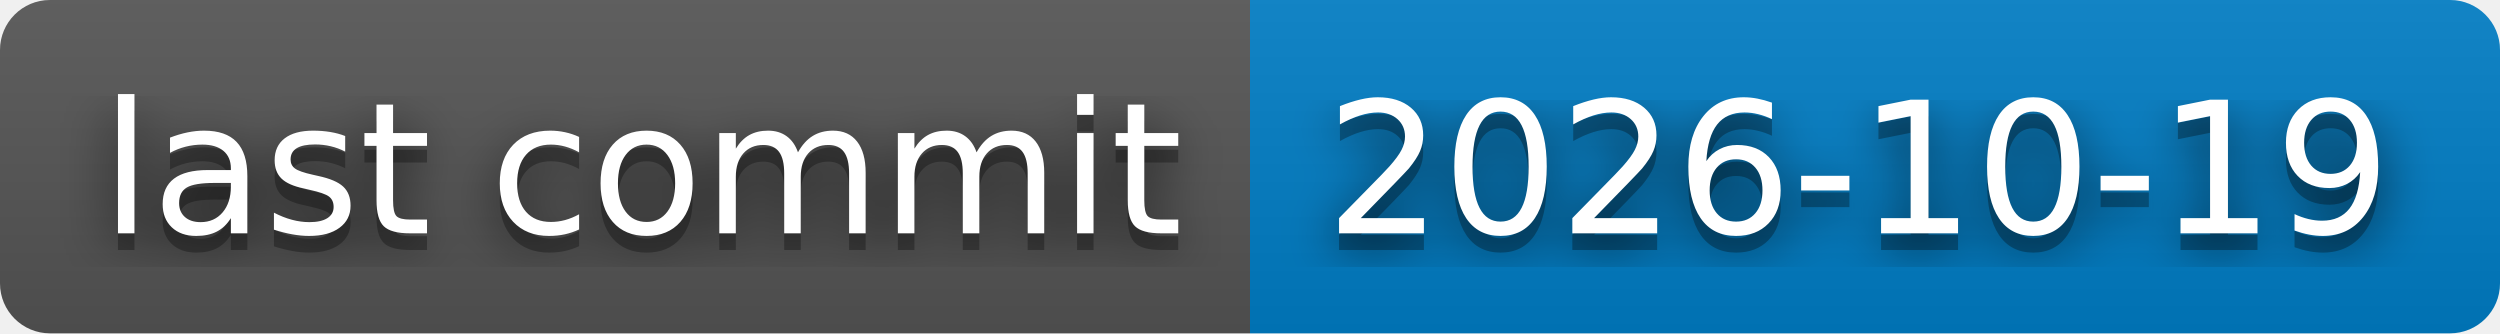
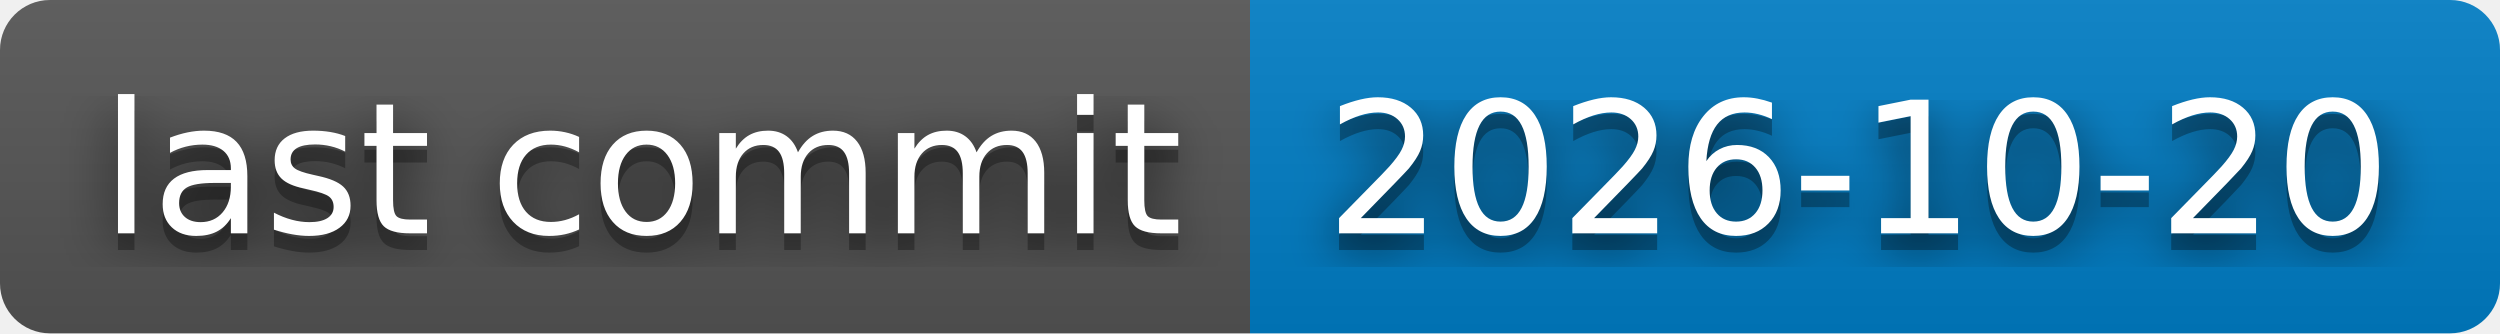
- <svg xmlns="http://www.w3.org/2000/svg" width="150" height="20" role="img" aria-label="last commit: 2026-10-19">
+ <svg xmlns="http://www.w3.org/2000/svg" width="150" height="20" role="img" aria-label="last commit: 2026-10-20">
  <filter id="blur">
    <feGaussianBlur stdDeviation="16" />
  </filter>
  <linearGradient id="s" x2="0" y2="100%">
    <stop offset="0" stop-color="#bbb" stop-opacity=".1" />
    <stop offset="1" stop-opacity=".1" />
  </linearGradient>
  <clipPath id="r">
    <rect width="150" height="20" rx="3" />
  </clipPath>
  <g clip-path="url(#r)">
    <rect width="75" height="20" fill="#555" />
    <rect x="75" width="75" height="20" fill="#007ec6" />
    <rect width="150" height="20" fill="url(#s)" />
  </g>
  <g fill="#fff" text-anchor="middle" font-family="Verdana,Geneva,DejaVu Sans,sans-serif" text-rendering="geometricPrecision" font-size="110">
    <g transform="scale(.1)">
      <g aria-hidden="true" fill="#010101">
        <text x="385" y="150" fill-opacity=".8" filter="url(#blur)" textLength="650">last commit</text>
        <text x="385" y="150" fill-opacity=".3" textLength="650">last commit</text>
      </g>
      <text x="385" y="140" textLength="650">last commit</text>
    </g>
    <g transform="scale(.1)">
      <g aria-hidden="true" fill="#010101">
-         <text x="1115" y="150" fill-opacity=".8" filter="url(#blur)" textLength="650">2026-10-19</text>
-         <text x="1115" y="150" fill-opacity=".3" textLength="650">2026-10-19</text>
+         <text x="1115" y="150" fill-opacity=".8" filter="url(#blur)" textLength="650">2026-10-20</text>
+         <text x="1115" y="150" fill-opacity=".3" textLength="650">2026-10-20</text>
      </g>
-       <text x="1115" y="140" textLength="650">2026-10-19</text>
+       <text x="1115" y="140" textLength="650">2026-10-20</text>
    </g>
  </g>
</svg>
